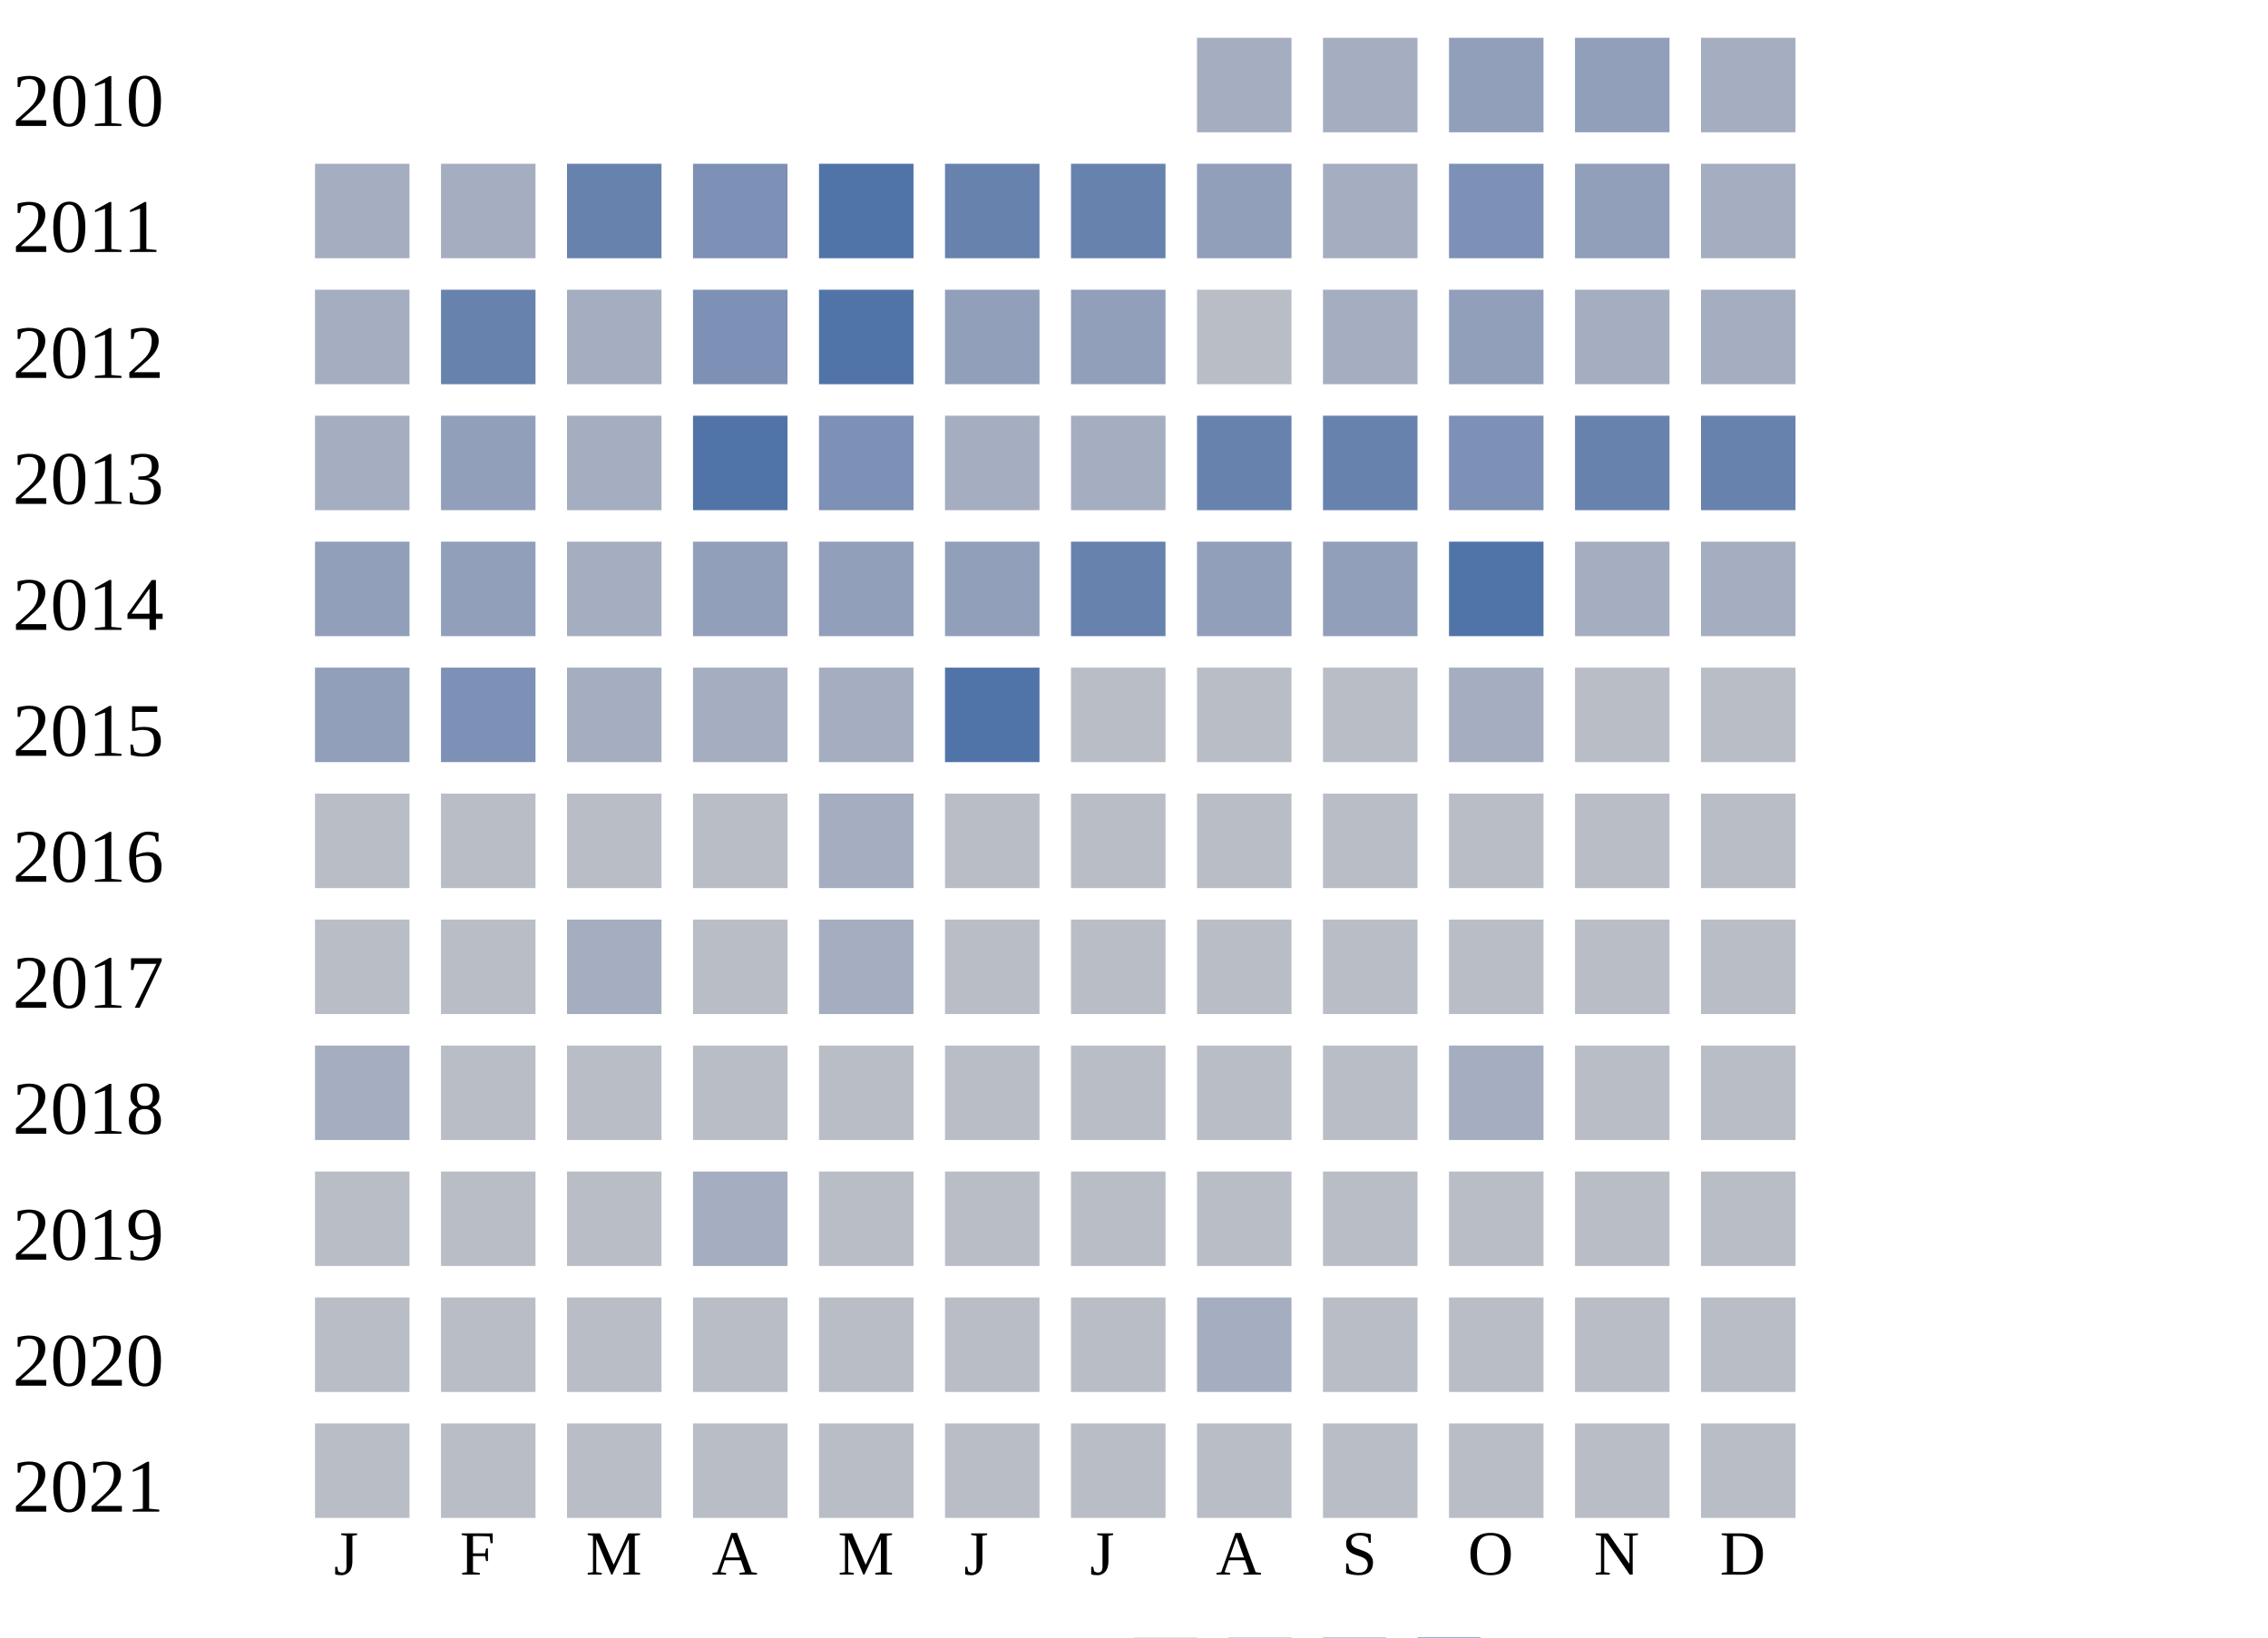
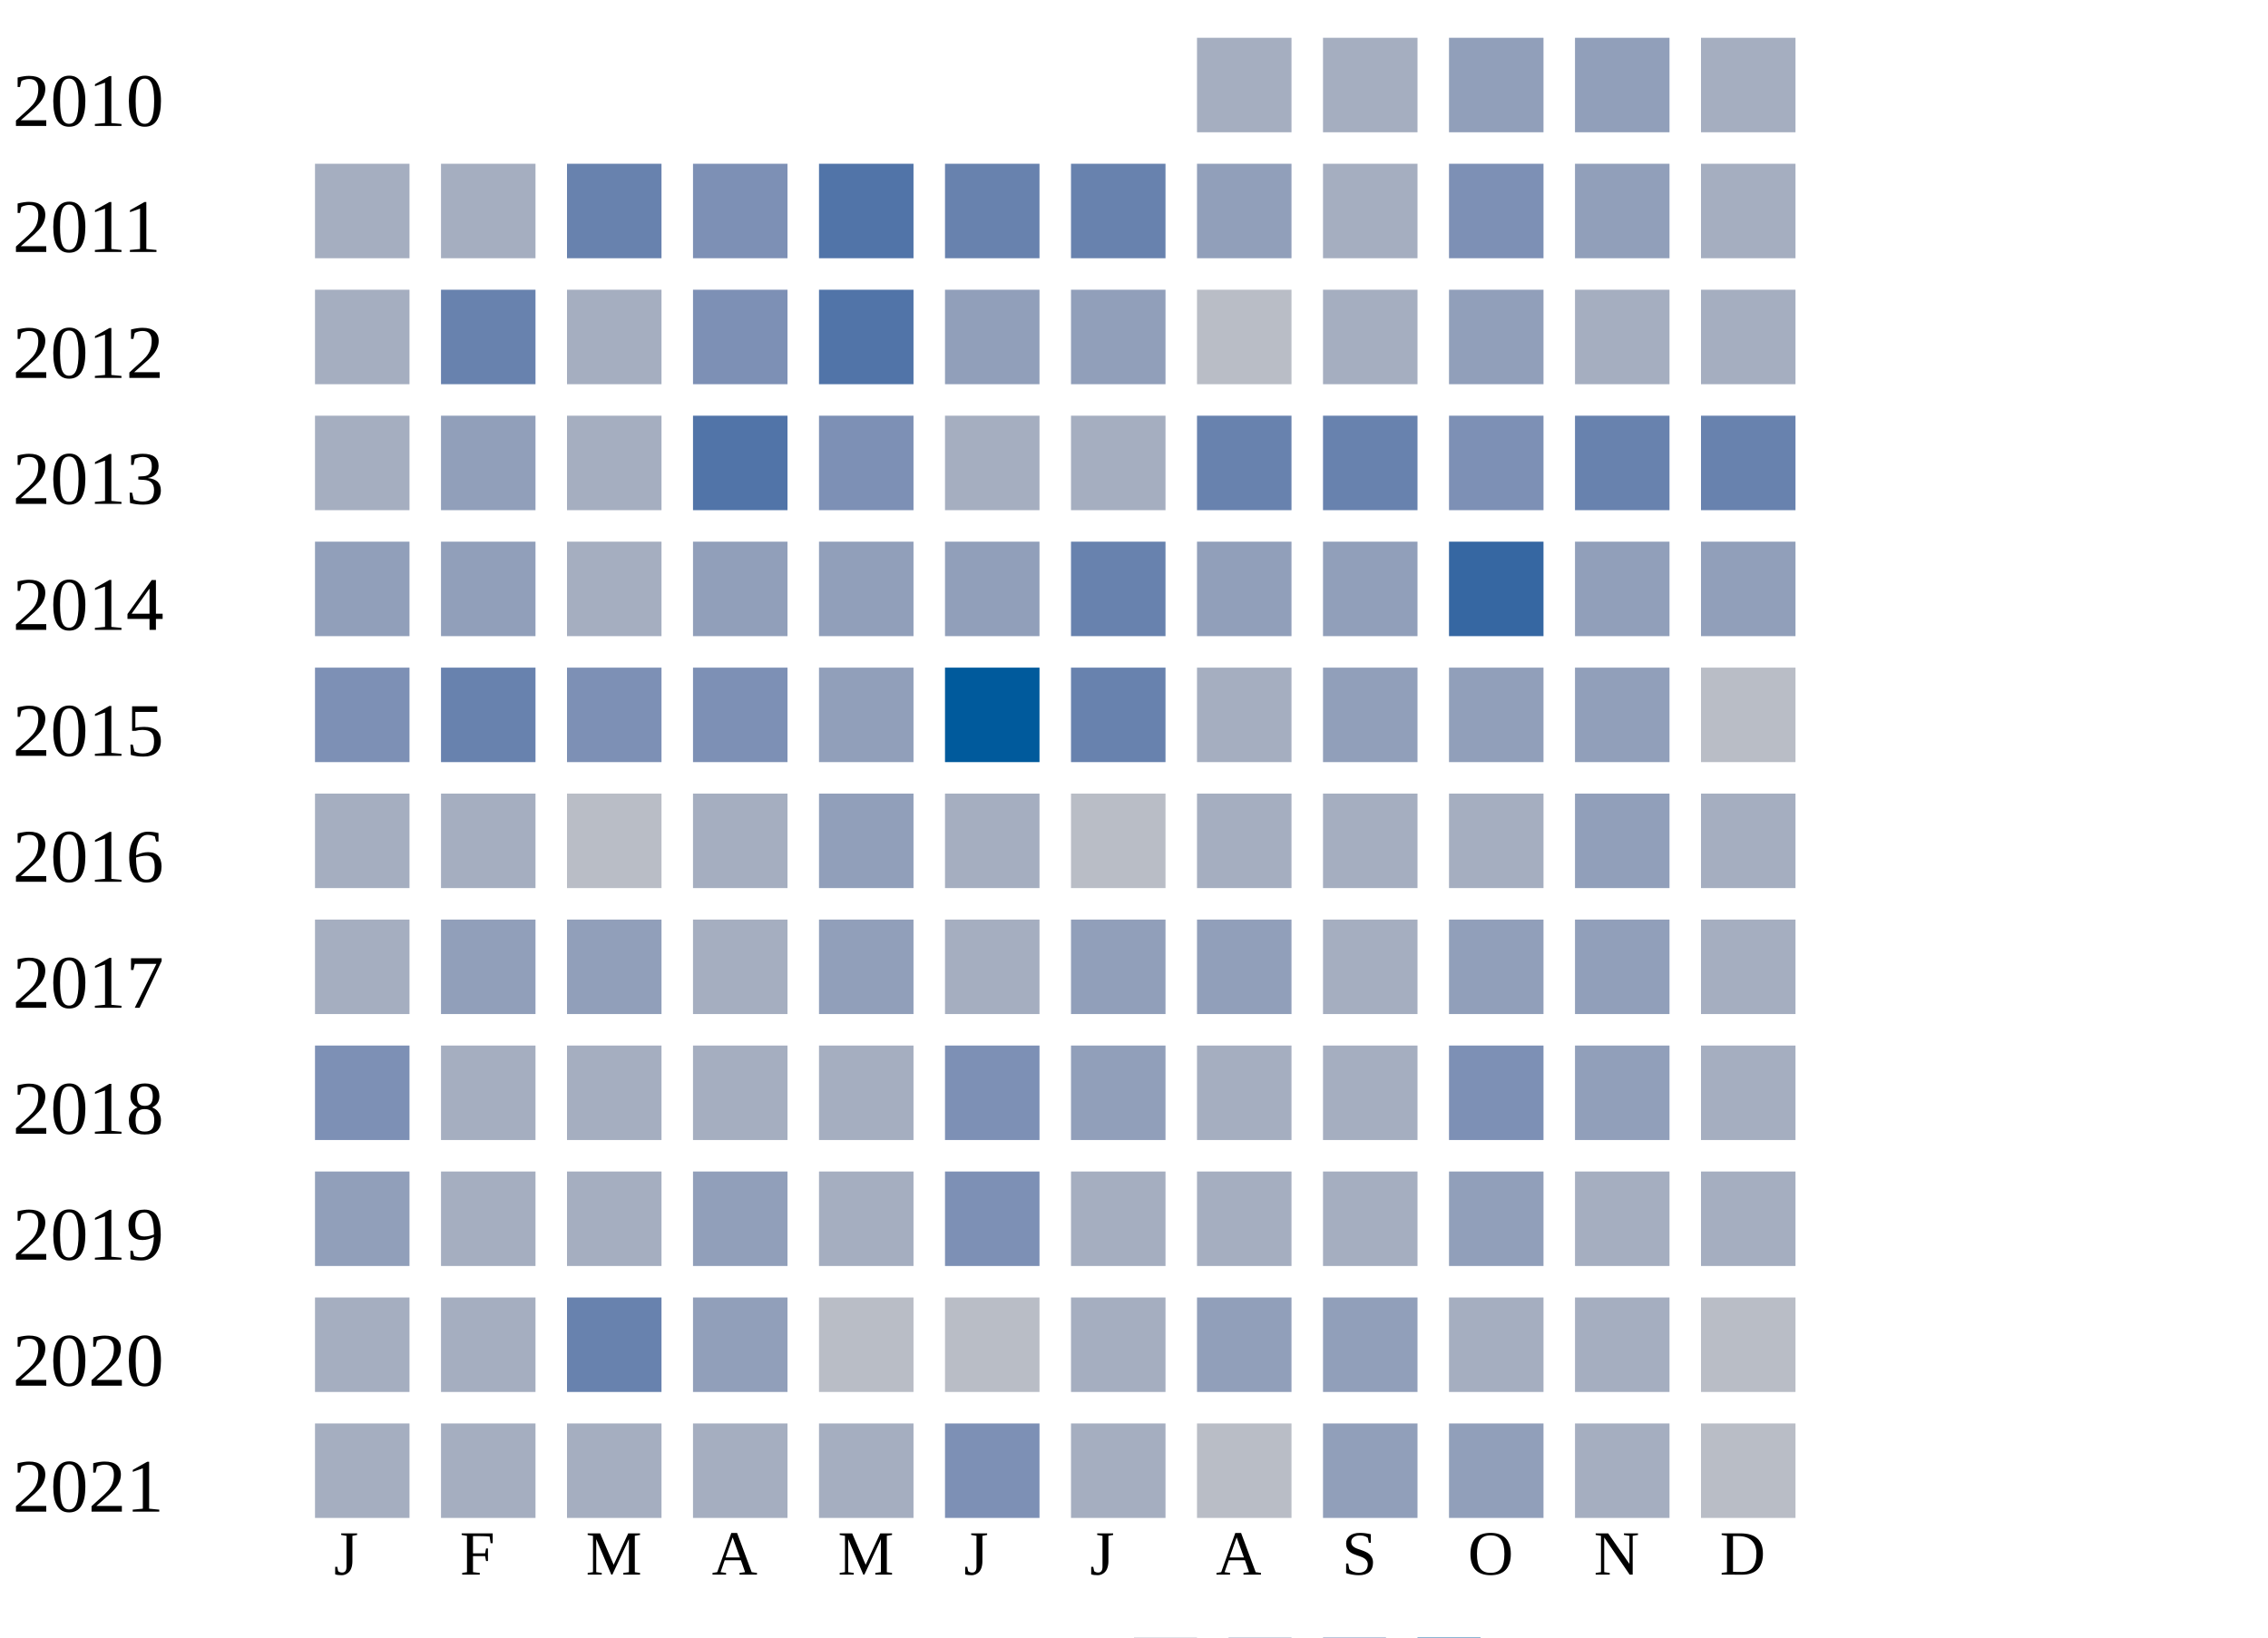
<svg xmlns="http://www.w3.org/2000/svg" width="360" height="260">
  <g transform="translate(0 0)">
    <text x="2" y="20">2010</text>
    <rect x="190" y="6" width="15" height="15" fill="#a5aec0" />
    <rect x="210" y="6" width="15" height="15" fill="#a5aec0" />
    <rect x="230" y="6" width="15" height="15" fill="#919fba" />
    <rect x="250" y="6" width="15" height="15" fill="#919fba" />
    <rect x="270" y="6" width="15" height="15" fill="#a5aec0" />
  </g>
  <g transform="translate(0 20)">
    <text x="2" y="20">2011</text>
    <rect x="50" y="6" width="15" height="15" fill="#a5aec0" />
    <rect x="70" y="6" width="15" height="15" fill="#a5aec0" />
    <rect x="90" y="6" width="15" height="15" fill="#6882ae" />
    <rect x="110" y="6" width="15" height="15" fill="#7d90b5" />
    <rect x="130" y="6" width="15" height="15" fill="#5174a8" />
    <rect x="150" y="6" width="15" height="15" fill="#6882ae" />
    <rect x="170" y="6" width="15" height="15" fill="#6882ae" />
    <rect x="190" y="6" width="15" height="15" fill="#919fba" />
    <rect x="210" y="6" width="15" height="15" fill="#a5aec0" />
    <rect x="230" y="6" width="15" height="15" fill="#7d90b5" />
    <rect x="250" y="6" width="15" height="15" fill="#919fba" />
    <rect x="270" y="6" width="15" height="15" fill="#a5aec0" />
  </g>
  <g transform="translate(0 40)">
    <text x="2" y="20">2012</text>
    <rect x="50" y="6" width="15" height="15" fill="#a5aec0" />
    <rect x="70" y="6" width="15" height="15" fill="#6882ae" />
    <rect x="90" y="6" width="15" height="15" fill="#a5aec0" />
    <rect x="110" y="6" width="15" height="15" fill="#7d90b5" />
    <rect x="130" y="6" width="15" height="15" fill="#5174a8" />
    <rect x="150" y="6" width="15" height="15" fill="#919fba" />
    <rect x="170" y="6" width="15" height="15" fill="#919fba" />
    <rect x="190" y="6" width="15" height="15" fill="#b9bdc6" />
    <rect x="210" y="6" width="15" height="15" fill="#a5aec0" />
    <rect x="230" y="6" width="15" height="15" fill="#919fba" />
    <rect x="250" y="6" width="15" height="15" fill="#a5aec0" />
    <rect x="270" y="6" width="15" height="15" fill="#a5aec0" />
  </g>
  <g transform="translate(0 60)">
    <text x="2" y="20">2013</text>
    <rect x="50" y="6" width="15" height="15" fill="#a5aec0" />
    <rect x="70" y="6" width="15" height="15" fill="#919fba" />
    <rect x="90" y="6" width="15" height="15" fill="#a5aec0" />
    <rect x="110" y="6" width="15" height="15" fill="#5174a8" />
    <rect x="130" y="6" width="15" height="15" fill="#7d90b5" />
    <rect x="150" y="6" width="15" height="15" fill="#a5aec0" />
    <rect x="170" y="6" width="15" height="15" fill="#a5aec0" />
    <rect x="190" y="6" width="15" height="15" fill="#6882ae" />
    <rect x="210" y="6" width="15" height="15" fill="#6882ae" />
    <rect x="230" y="6" width="15" height="15" fill="#7d90b5" />
    <rect x="250" y="6" width="15" height="15" fill="#6882ae" />
    <rect x="270" y="6" width="15" height="15" fill="#6882ae" />
  </g>
  <g transform="translate(0 80)">
    <text x="2" y="20">2014</text>
    <rect x="50" y="6" width="15" height="15" fill="#919fba" />
    <rect x="70" y="6" width="15" height="15" fill="#919fba" />
    <rect x="90" y="6" width="15" height="15" fill="#a5aec0" />
    <rect x="110" y="6" width="15" height="15" fill="#919fba" />
    <rect x="130" y="6" width="15" height="15" fill="#919fba" />
    <rect x="150" y="6" width="15" height="15" fill="#919fba" />
    <rect x="170" y="6" width="15" height="15" fill="#6882ae" />
    <rect x="190" y="6" width="15" height="15" fill="#919fba" />
    <rect x="210" y="6" width="15" height="15" fill="#919fba" />
-     <rect x="230" y="6" width="15" height="15" fill="#5174a8" />
-     <rect x="250" y="6" width="15" height="15" fill="#a5aec0" />
-     <rect x="270" y="6" width="15" height="15" fill="#a5aec0" />
+     <rect x="230" y="6" width="15" height="15" fill="#3667a2" />
+     <rect x="250" y="6" width="15" height="15" fill="#919fba" />
+     <rect x="270" y="6" width="15" height="15" fill="#919fba" />
  </g>
  <g transform="translate(0 100)">
    <text x="2" y="20">2015</text>
-     <rect x="50" y="6" width="15" height="15" fill="#919fba" />
-     <rect x="70" y="6" width="15" height="15" fill="#7d90b5" />
-     <rect x="90" y="6" width="15" height="15" fill="#a5aec0" />
-     <rect x="110" y="6" width="15" height="15" fill="#a5aec0" />
-     <rect x="130" y="6" width="15" height="15" fill="#a5aec0" />
-     <rect x="150" y="6" width="15" height="15" fill="#5174a8" />
-     <rect x="170" y="6" width="15" height="15" fill="#b9bdc6" />
-     <rect x="190" y="6" width="15" height="15" fill="#b9bdc6" />
-     <rect x="210" y="6" width="15" height="15" fill="#b9bdc6" />
-     <rect x="230" y="6" width="15" height="15" fill="#a5aec0" />
-     <rect x="250" y="6" width="15" height="15" fill="#b9bdc6" />
+     <rect x="50" y="6" width="15" height="15" fill="#7d90b5" />
+     <rect x="70" y="6" width="15" height="15" fill="#6882ae" />
+     <rect x="90" y="6" width="15" height="15" fill="#7d90b5" />
+     <rect x="110" y="6" width="15" height="15" fill="#7d90b5" />
+     <rect x="130" y="6" width="15" height="15" fill="#919fba" />
+     <rect x="150" y="6" width="15" height="15" fill="#005a9c" />
+     <rect x="170" y="6" width="15" height="15" fill="#6882ae" />
+     <rect x="190" y="6" width="15" height="15" fill="#a5aec0" />
+     <rect x="210" y="6" width="15" height="15" fill="#919fba" />
+     <rect x="230" y="6" width="15" height="15" fill="#919fba" />
+     <rect x="250" y="6" width="15" height="15" fill="#919fba" />
    <rect x="270" y="6" width="15" height="15" fill="#b9bdc6" />
  </g>
  <g transform="translate(0 120)">
    <text x="2" y="20">2016</text>
-     <rect x="50" y="6" width="15" height="15" fill="#b9bdc6" />
-     <rect x="70" y="6" width="15" height="15" fill="#b9bdc6" />
+     <rect x="50" y="6" width="15" height="15" fill="#a5aec0" />
+     <rect x="70" y="6" width="15" height="15" fill="#a5aec0" />
    <rect x="90" y="6" width="15" height="15" fill="#b9bdc6" />
-     <rect x="110" y="6" width="15" height="15" fill="#b9bdc6" />
-     <rect x="130" y="6" width="15" height="15" fill="#a5aec0" />
-     <rect x="150" y="6" width="15" height="15" fill="#b9bdc6" />
+     <rect x="110" y="6" width="15" height="15" fill="#a5aec0" />
+     <rect x="130" y="6" width="15" height="15" fill="#919fba" />
+     <rect x="150" y="6" width="15" height="15" fill="#a5aec0" />
    <rect x="170" y="6" width="15" height="15" fill="#b9bdc6" />
-     <rect x="190" y="6" width="15" height="15" fill="#b9bdc6" />
-     <rect x="210" y="6" width="15" height="15" fill="#b9bdc6" />
-     <rect x="230" y="6" width="15" height="15" fill="#b9bdc6" />
-     <rect x="250" y="6" width="15" height="15" fill="#b9bdc6" />
-     <rect x="270" y="6" width="15" height="15" fill="#b9bdc6" />
+     <rect x="190" y="6" width="15" height="15" fill="#a5aec0" />
+     <rect x="210" y="6" width="15" height="15" fill="#a5aec0" />
+     <rect x="230" y="6" width="15" height="15" fill="#a5aec0" />
+     <rect x="250" y="6" width="15" height="15" fill="#919fba" />
+     <rect x="270" y="6" width="15" height="15" fill="#a5aec0" />
  </g>
  <g transform="translate(0 140)">
    <text x="2" y="20">2017</text>
-     <rect x="50" y="6" width="15" height="15" fill="#b9bdc6" />
-     <rect x="70" y="6" width="15" height="15" fill="#b9bdc6" />
-     <rect x="90" y="6" width="15" height="15" fill="#a5aec0" />
-     <rect x="110" y="6" width="15" height="15" fill="#b9bdc6" />
-     <rect x="130" y="6" width="15" height="15" fill="#a5aec0" />
-     <rect x="150" y="6" width="15" height="15" fill="#b9bdc6" />
-     <rect x="170" y="6" width="15" height="15" fill="#b9bdc6" />
-     <rect x="190" y="6" width="15" height="15" fill="#b9bdc6" />
-     <rect x="210" y="6" width="15" height="15" fill="#b9bdc6" />
-     <rect x="230" y="6" width="15" height="15" fill="#b9bdc6" />
-     <rect x="250" y="6" width="15" height="15" fill="#b9bdc6" />
-     <rect x="270" y="6" width="15" height="15" fill="#b9bdc6" />
+     <rect x="50" y="6" width="15" height="15" fill="#a5aec0" />
+     <rect x="70" y="6" width="15" height="15" fill="#919fba" />
+     <rect x="90" y="6" width="15" height="15" fill="#919fba" />
+     <rect x="110" y="6" width="15" height="15" fill="#a5aec0" />
+     <rect x="130" y="6" width="15" height="15" fill="#919fba" />
+     <rect x="150" y="6" width="15" height="15" fill="#a5aec0" />
+     <rect x="170" y="6" width="15" height="15" fill="#919fba" />
+     <rect x="190" y="6" width="15" height="15" fill="#919fba" />
+     <rect x="210" y="6" width="15" height="15" fill="#a5aec0" />
+     <rect x="230" y="6" width="15" height="15" fill="#919fba" />
+     <rect x="250" y="6" width="15" height="15" fill="#919fba" />
+     <rect x="270" y="6" width="15" height="15" fill="#a5aec0" />
  </g>
  <g transform="translate(0 160)">
    <text x="2" y="20">2018</text>
-     <rect x="50" y="6" width="15" height="15" fill="#a5aec0" />
-     <rect x="70" y="6" width="15" height="15" fill="#b9bdc6" />
-     <rect x="90" y="6" width="15" height="15" fill="#b9bdc6" />
-     <rect x="110" y="6" width="15" height="15" fill="#b9bdc6" />
-     <rect x="130" y="6" width="15" height="15" fill="#b9bdc6" />
-     <rect x="150" y="6" width="15" height="15" fill="#b9bdc6" />
-     <rect x="170" y="6" width="15" height="15" fill="#b9bdc6" />
-     <rect x="190" y="6" width="15" height="15" fill="#b9bdc6" />
-     <rect x="210" y="6" width="15" height="15" fill="#b9bdc6" />
-     <rect x="230" y="6" width="15" height="15" fill="#a5aec0" />
-     <rect x="250" y="6" width="15" height="15" fill="#b9bdc6" />
-     <rect x="270" y="6" width="15" height="15" fill="#b9bdc6" />
+     <rect x="50" y="6" width="15" height="15" fill="#7d90b5" />
+     <rect x="70" y="6" width="15" height="15" fill="#a5aec0" />
+     <rect x="90" y="6" width="15" height="15" fill="#a5aec0" />
+     <rect x="110" y="6" width="15" height="15" fill="#a5aec0" />
+     <rect x="130" y="6" width="15" height="15" fill="#a5aec0" />
+     <rect x="150" y="6" width="15" height="15" fill="#7d90b5" />
+     <rect x="170" y="6" width="15" height="15" fill="#919fba" />
+     <rect x="190" y="6" width="15" height="15" fill="#a5aec0" />
+     <rect x="210" y="6" width="15" height="15" fill="#a5aec0" />
+     <rect x="230" y="6" width="15" height="15" fill="#7d90b5" />
+     <rect x="250" y="6" width="15" height="15" fill="#919fba" />
+     <rect x="270" y="6" width="15" height="15" fill="#a5aec0" />
  </g>
  <g transform="translate(0 180)">
    <text x="2" y="20">2019</text>
-     <rect x="50" y="6" width="15" height="15" fill="#b9bdc6" />
-     <rect x="70" y="6" width="15" height="15" fill="#b9bdc6" />
-     <rect x="90" y="6" width="15" height="15" fill="#b9bdc6" />
-     <rect x="110" y="6" width="15" height="15" fill="#a5aec0" />
-     <rect x="130" y="6" width="15" height="15" fill="#b9bdc6" />
-     <rect x="150" y="6" width="15" height="15" fill="#b9bdc6" />
-     <rect x="170" y="6" width="15" height="15" fill="#b9bdc6" />
-     <rect x="190" y="6" width="15" height="15" fill="#b9bdc6" />
-     <rect x="210" y="6" width="15" height="15" fill="#b9bdc6" />
-     <rect x="230" y="6" width="15" height="15" fill="#b9bdc6" />
-     <rect x="250" y="6" width="15" height="15" fill="#b9bdc6" />
-     <rect x="270" y="6" width="15" height="15" fill="#b9bdc6" />
+     <rect x="50" y="6" width="15" height="15" fill="#919fba" />
+     <rect x="70" y="6" width="15" height="15" fill="#a5aec0" />
+     <rect x="90" y="6" width="15" height="15" fill="#a5aec0" />
+     <rect x="110" y="6" width="15" height="15" fill="#919fba" />
+     <rect x="130" y="6" width="15" height="15" fill="#a5aec0" />
+     <rect x="150" y="6" width="15" height="15" fill="#7d90b5" />
+     <rect x="170" y="6" width="15" height="15" fill="#a5aec0" />
+     <rect x="190" y="6" width="15" height="15" fill="#a5aec0" />
+     <rect x="210" y="6" width="15" height="15" fill="#a5aec0" />
+     <rect x="230" y="6" width="15" height="15" fill="#919fba" />
+     <rect x="250" y="6" width="15" height="15" fill="#a5aec0" />
+     <rect x="270" y="6" width="15" height="15" fill="#a5aec0" />
  </g>
  <g transform="translate(0 200)">
    <text x="2" y="20">2020</text>
-     <rect x="50" y="6" width="15" height="15" fill="#b9bdc6" />
-     <rect x="70" y="6" width="15" height="15" fill="#b9bdc6" />
-     <rect x="90" y="6" width="15" height="15" fill="#b9bdc6" />
-     <rect x="110" y="6" width="15" height="15" fill="#b9bdc6" />
+     <rect x="50" y="6" width="15" height="15" fill="#a5aec0" />
+     <rect x="70" y="6" width="15" height="15" fill="#a5aec0" />
+     <rect x="90" y="6" width="15" height="15" fill="#6882ae" />
+     <rect x="110" y="6" width="15" height="15" fill="#919fba" />
    <rect x="130" y="6" width="15" height="15" fill="#b9bdc6" />
    <rect x="150" y="6" width="15" height="15" fill="#b9bdc6" />
-     <rect x="170" y="6" width="15" height="15" fill="#b9bdc6" />
-     <rect x="190" y="6" width="15" height="15" fill="#a5aec0" />
-     <rect x="210" y="6" width="15" height="15" fill="#b9bdc6" />
-     <rect x="230" y="6" width="15" height="15" fill="#b9bdc6" />
-     <rect x="250" y="6" width="15" height="15" fill="#b9bdc6" />
+     <rect x="170" y="6" width="15" height="15" fill="#a5aec0" />
+     <rect x="190" y="6" width="15" height="15" fill="#919fba" />
+     <rect x="210" y="6" width="15" height="15" fill="#919fba" />
+     <rect x="230" y="6" width="15" height="15" fill="#a5aec0" />
+     <rect x="250" y="6" width="15" height="15" fill="#a5aec0" />
    <rect x="270" y="6" width="15" height="15" fill="#b9bdc6" />
  </g>
  <g transform="translate(0 220)">
    <text x="2" y="20">2021</text>
-     <rect x="50" y="6" width="15" height="15" fill="#b9bdc6" />
-     <rect x="70" y="6" width="15" height="15" fill="#b9bdc6" />
-     <rect x="90" y="6" width="15" height="15" fill="#b9bdc6" />
-     <rect x="110" y="6" width="15" height="15" fill="#b9bdc6" />
-     <rect x="130" y="6" width="15" height="15" fill="#b9bdc6" />
-     <rect x="150" y="6" width="15" height="15" fill="#b9bdc6" />
-     <rect x="170" y="6" width="15" height="15" fill="#b9bdc6" />
+     <rect x="50" y="6" width="15" height="15" fill="#a5aec0" />
+     <rect x="70" y="6" width="15" height="15" fill="#a5aec0" />
+     <rect x="90" y="6" width="15" height="15" fill="#a5aec0" />
+     <rect x="110" y="6" width="15" height="15" fill="#a5aec0" />
+     <rect x="130" y="6" width="15" height="15" fill="#a5aec0" />
+     <rect x="150" y="6" width="15" height="15" fill="#7d90b5" />
+     <rect x="170" y="6" width="15" height="15" fill="#a5aec0" />
    <rect x="190" y="6" width="15" height="15" fill="#b9bdc6" />
-     <rect x="210" y="6" width="15" height="15" fill="#b9bdc6" />
-     <rect x="230" y="6" width="15" height="15" fill="#b9bdc6" />
-     <rect x="250" y="6" width="15" height="15" fill="#b9bdc6" />
+     <rect x="210" y="6" width="15" height="15" fill="#919fba" />
+     <rect x="230" y="6" width="15" height="15" fill="#919fba" />
+     <rect x="250" y="6" width="15" height="15" fill="#a5aec0" />
    <rect x="270" y="6" width="15" height="15" fill="#b9bdc6" />
  </g>
  <text style="font-size: 10px; text-align: center" x="53" y="250">J</text>
  <text style="font-size: 10px; text-align: center" x="73" y="250">F</text>
  <text style="font-size: 10px; text-align: center" x="93" y="250">M</text>
  <text style="font-size: 10px; text-align: center" x="113" y="250">A</text>
  <text style="font-size: 10px; text-align: center" x="133" y="250">M</text>
  <text style="font-size: 10px; text-align: center" x="153" y="250">J</text>
  <text style="font-size: 10px; text-align: center" x="173" y="250">J</text>
  <text style="font-size: 10px; text-align: center" x="193" y="250">A</text>
  <text style="font-size: 10px; text-align: center" x="213" y="250">S</text>
  <text style="font-size: 10px; text-align: center" x="233" y="250">O</text>
  <text style="font-size: 10px; text-align: center" x="253" y="250">N</text>
  <text style="font-size: 10px; text-align: center" x="273" y="250">D</text>
  <text style="font-size: 10px;" x="155" y="269">Less</text>
  <rect fill="#b9bdc6" width="10" height="10" x="180" y="260" />
  <rect fill="#919fba" width="10" height="10" x="195" y="260" />
  <rect fill="#6882ae" width="10" height="10" x="210" y="260" />
  <rect fill="#005a9c" width="10" height="10" x="225" y="260" />
  <text x="240" y="269" style="font-size: 10px;">More</text>
</svg>
